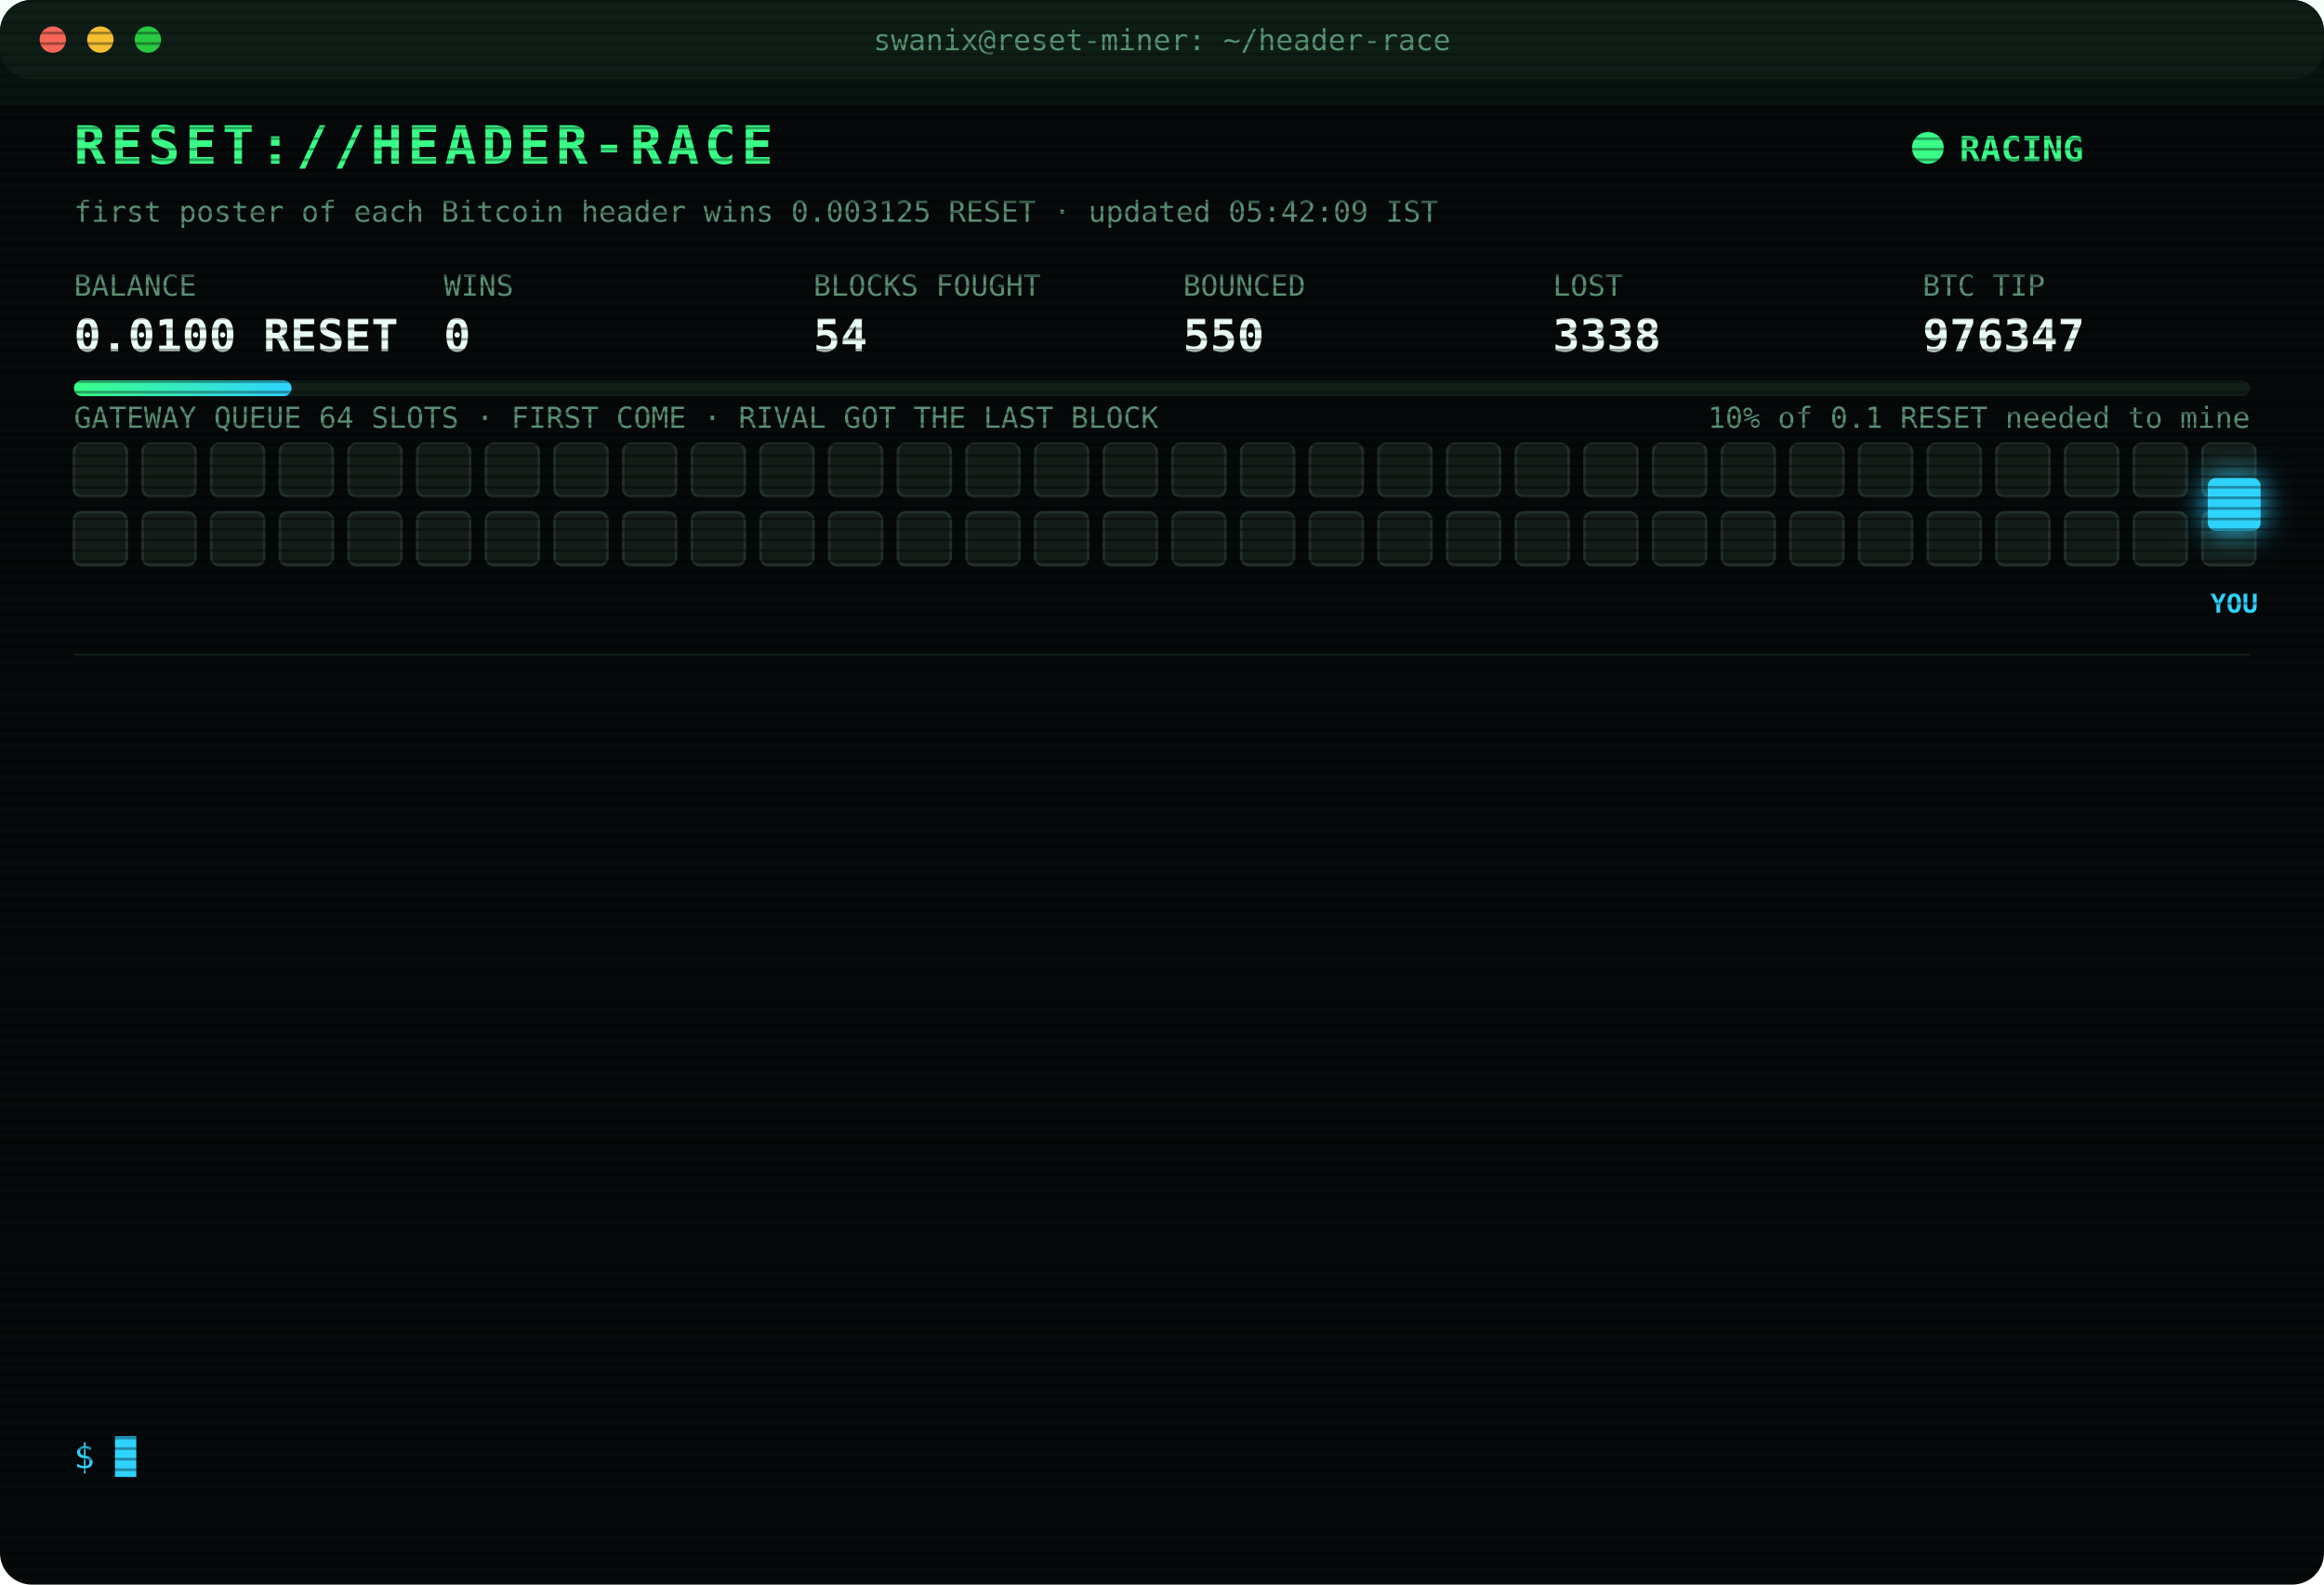
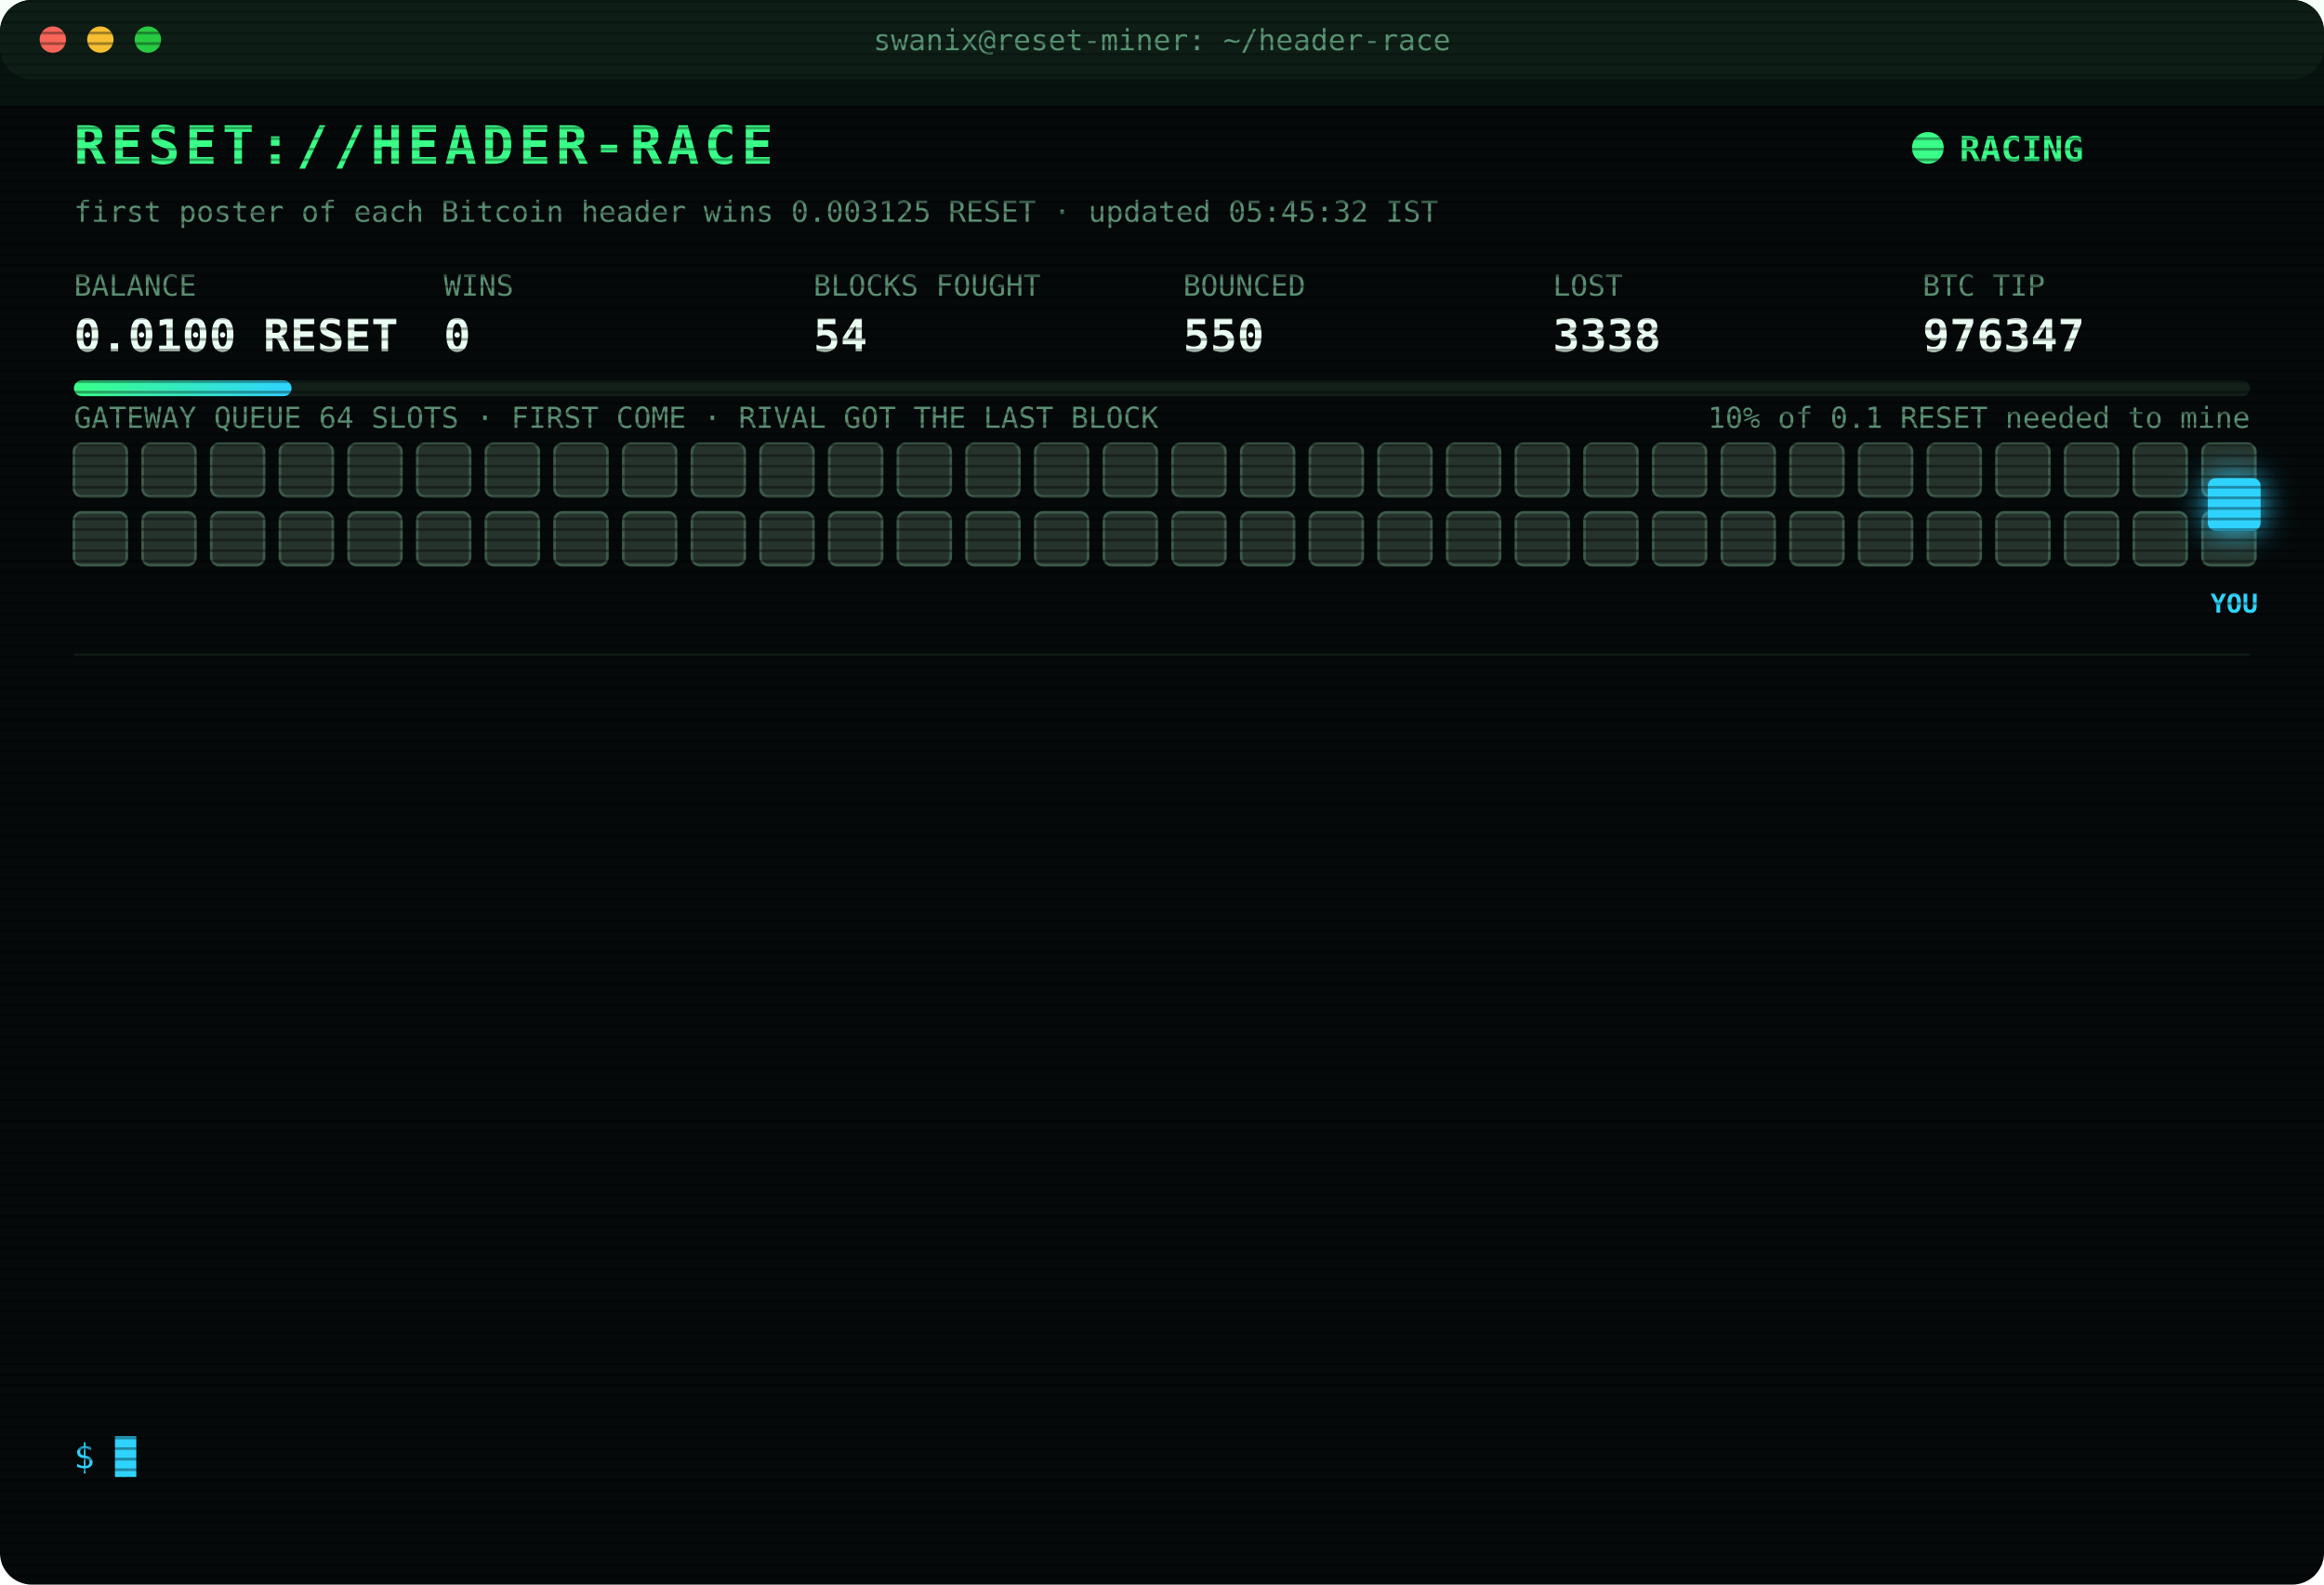
<svg xmlns="http://www.w3.org/2000/svg" width="880" height="600" viewBox="0 0 880 600" font-family="ui-monospace,SFMono-Regular,Menlo,Consolas,monospace">
  <style>
text{font-size:13px;fill:#7CFFB2}
.title{font-size:20px;font-weight:700;fill:#39FF88;letter-spacing:2px;animation:glitch 3s infinite steps(1)}
.sub{fill:#2fd3ff}.k{fill:#5a8f73;font-size:11px}.v{font-size:17px;font-weight:700;fill:#eafff3}
.ts{fill:#3f6b56}.boot{fill:#2fd3ff}.dim{fill:#5a8f73}.bad{fill:#ff4d6d}.warn{fill:#ffd23f}.mag{fill:#ff5cf0}.win{fill:#39FF88;font-weight:700}
.tag{font-size:10px;fill:#2fd3ff;font-weight:700}
.rival{fill:#26332c;stroke:#3c5a49;animation:jam 1.2s infinite alternate}
.idle{fill:#141c18;stroke:#22302a;animation:breathe 4s infinite}
.me{fill:#2fd3ff;filter:drop-shadow(0 0 6px #2fd3ff)}
.hover{animation:nudge 1.1s infinite ease-in-out}.bounce{animation:kick 1.4s infinite}
.ln{opacity:0;animation:in .4s forwards}
.cur{animation:blink 1s infinite steps(1)}
.scan{animation:scan 6s infinite linear}
.led{animation:blink 1.4s infinite}
@keyframes in{from{opacity:0;transform:translateX(-6px)}to{opacity:1;transform:none}}
@keyframes blink{50%{opacity:0}}
@keyframes jam{to{fill:#33463b}}
@keyframes breathe{50%{opacity:.4}}
@keyframes nudge{50%{transform:translateX(-10px)}}
@keyframes kick{0%,100%{transform:none}30%{transform:translateX(-14px)}55%{transform:translateX(10px) translateY(-6px)}}
@keyframes glitch{0%,92%{transform:none}93%{transform:translateX(2px);fill:#ff4d6d}95%{transform:translateX(-2px);fill:#2fd3ff}97%{transform:none}}
@keyframes scan{from{transform:translateY(-40px)}to{transform:translateY(600px)}}
</style>
  <defs>
    <pattern id="sl" width="4" height="4" patternUnits="userSpaceOnUse">
      <rect width="4" height="1" fill="#000" opacity=".35" />
    </pattern>
    <linearGradient id="bar">
      <stop offset="0" stop-color="#39FF88" />
      <stop offset="1" stop-color="#2fd3ff" />
    </linearGradient>
  </defs>
  <rect width="880" height="600" rx="12" fill="#05090a" />
  <rect width="880" height="30" rx="12" fill="#0d1512" />
  <circle cx="20" cy="15" r="5" fill="#ff5f57" />
  <circle cx="38" cy="15" r="5" fill="#febc2e" />
  <circle cx="56" cy="15" r="5" fill="#28c840" />
  <text x="440" y="19" text-anchor="middle" class="k">swanix@reset-miner: ~/header-race</text>
  <text x="28" y="62" class="title">RESET://HEADER-RACE</text>
  <circle class="led" cx="730" cy="56" r="6" fill="#39FF88" />
  <text x="742" y="61" class="win">RACING</text>
-   <text x="28" y="84" class="k">first poster of each Bitcoin header wins 0.003125 RESET · updated 05:42:09 IST</text>
+   <text x="28" y="84" class="k">first poster of each Bitcoin header wins 0.003125 RESET · updated 05:45:32 IST</text>
  <text x="28" y="112" class="k">BALANCE</text>
  <text x="28" y="133" class="v">0.0100 RESET</text>
  <text x="168" y="112" class="k">WINS</text>
  <text x="168" y="133" class="v">0</text>
  <text x="308" y="112" class="k">BLOCKS FOUGHT</text>
  <text x="308" y="133" class="v">54</text>
  <text x="448" y="112" class="k">BOUNCED</text>
  <text x="448" y="133" class="v">550</text>
  <text x="588" y="112" class="k">LOST</text>
  <text x="588" y="133" class="v">3338</text>
  <text x="728" y="112" class="k">BTC TIP</text>
  <text x="728" y="133" class="v">976347</text>
  <rect x="28" y="144" width="824" height="6" rx="3" fill="#13201a" />
  <rect x="28" y="144" width="82.4" height="6" rx="3" fill="url(#bar)" />
  <text x="852" y="162" text-anchor="end" class="k">10% of 0.1 RESET needed to mine</text>
  <text x="28" y="162" class="k">GATEWAY QUEUE 64 SLOTS · FIRST COME · RIVAL GOT THE LAST BLOCK</text>
-   <rect class="idle" x="28" y="168" width="20" height="20" rx="3" style="animation-delay:0.00s" />
-   <rect class="idle" x="54" y="168" width="20" height="20" rx="3" style="animation-delay:0.05s" />
-   <rect class="idle" x="80" y="168" width="20" height="20" rx="3" style="animation-delay:0.10s" />
-   <rect class="idle" x="106" y="168" width="20" height="20" rx="3" style="animation-delay:0.15s" />
-   <rect class="idle" x="132" y="168" width="20" height="20" rx="3" style="animation-delay:0.20s" />
-   <rect class="idle" x="158" y="168" width="20" height="20" rx="3" style="animation-delay:0.25s" />
-   <rect class="idle" x="184" y="168" width="20" height="20" rx="3" style="animation-delay:0.30s" />
-   <rect class="idle" x="210" y="168" width="20" height="20" rx="3" style="animation-delay:0.35s" />
-   <rect class="idle" x="236" y="168" width="20" height="20" rx="3" style="animation-delay:0.40s" />
-   <rect class="idle" x="262" y="168" width="20" height="20" rx="3" style="animation-delay:0.45s" />
-   <rect class="idle" x="288" y="168" width="20" height="20" rx="3" style="animation-delay:0.50s" />
-   <rect class="idle" x="314" y="168" width="20" height="20" rx="3" style="animation-delay:0.55s" />
-   <rect class="idle" x="340" y="168" width="20" height="20" rx="3" style="animation-delay:0.60s" />
-   <rect class="idle" x="366" y="168" width="20" height="20" rx="3" style="animation-delay:0.65s" />
-   <rect class="idle" x="392" y="168" width="20" height="20" rx="3" style="animation-delay:0.70s" />
-   <rect class="idle" x="418" y="168" width="20" height="20" rx="3" style="animation-delay:0.75s" />
-   <rect class="idle" x="444" y="168" width="20" height="20" rx="3" style="animation-delay:0.80s" />
-   <rect class="idle" x="470" y="168" width="20" height="20" rx="3" style="animation-delay:0.85s" />
-   <rect class="idle" x="496" y="168" width="20" height="20" rx="3" style="animation-delay:0.90s" />
-   <rect class="idle" x="522" y="168" width="20" height="20" rx="3" style="animation-delay:0.95s" />
-   <rect class="idle" x="548" y="168" width="20" height="20" rx="3" style="animation-delay:1.00s" />
-   <rect class="idle" x="574" y="168" width="20" height="20" rx="3" style="animation-delay:1.05s" />
-   <rect class="idle" x="600" y="168" width="20" height="20" rx="3" style="animation-delay:1.10s" />
-   <rect class="idle" x="626" y="168" width="20" height="20" rx="3" style="animation-delay:1.15s" />
-   <rect class="idle" x="652" y="168" width="20" height="20" rx="3" style="animation-delay:1.20s" />
-   <rect class="idle" x="678" y="168" width="20" height="20" rx="3" style="animation-delay:1.25s" />
-   <rect class="idle" x="704" y="168" width="20" height="20" rx="3" style="animation-delay:1.30s" />
-   <rect class="idle" x="730" y="168" width="20" height="20" rx="3" style="animation-delay:1.35s" />
-   <rect class="idle" x="756" y="168" width="20" height="20" rx="3" style="animation-delay:1.40s" />
-   <rect class="idle" x="782" y="168" width="20" height="20" rx="3" style="animation-delay:1.45s" />
-   <rect class="idle" x="808" y="168" width="20" height="20" rx="3" style="animation-delay:1.50s" />
-   <rect class="idle" x="834" y="168" width="20" height="20" rx="3" style="animation-delay:1.55s" />
-   <rect class="idle" x="28" y="194" width="20" height="20" rx="3" style="animation-delay:1.60s" />
-   <rect class="idle" x="54" y="194" width="20" height="20" rx="3" style="animation-delay:1.65s" />
-   <rect class="idle" x="80" y="194" width="20" height="20" rx="3" style="animation-delay:1.70s" />
-   <rect class="idle" x="106" y="194" width="20" height="20" rx="3" style="animation-delay:1.75s" />
-   <rect class="idle" x="132" y="194" width="20" height="20" rx="3" style="animation-delay:1.80s" />
-   <rect class="idle" x="158" y="194" width="20" height="20" rx="3" style="animation-delay:1.85s" />
-   <rect class="idle" x="184" y="194" width="20" height="20" rx="3" style="animation-delay:1.90s" />
-   <rect class="idle" x="210" y="194" width="20" height="20" rx="3" style="animation-delay:1.95s" />
-   <rect class="idle" x="236" y="194" width="20" height="20" rx="3" style="animation-delay:2.00s" />
-   <rect class="idle" x="262" y="194" width="20" height="20" rx="3" style="animation-delay:2.05s" />
-   <rect class="idle" x="288" y="194" width="20" height="20" rx="3" style="animation-delay:2.10s" />
-   <rect class="idle" x="314" y="194" width="20" height="20" rx="3" style="animation-delay:2.15s" />
-   <rect class="idle" x="340" y="194" width="20" height="20" rx="3" style="animation-delay:2.20s" />
-   <rect class="idle" x="366" y="194" width="20" height="20" rx="3" style="animation-delay:2.25s" />
-   <rect class="idle" x="392" y="194" width="20" height="20" rx="3" style="animation-delay:2.30s" />
-   <rect class="idle" x="418" y="194" width="20" height="20" rx="3" style="animation-delay:2.35s" />
-   <rect class="idle" x="444" y="194" width="20" height="20" rx="3" style="animation-delay:2.40s" />
-   <rect class="idle" x="470" y="194" width="20" height="20" rx="3" style="animation-delay:2.45s" />
-   <rect class="idle" x="496" y="194" width="20" height="20" rx="3" style="animation-delay:2.50s" />
-   <rect class="idle" x="522" y="194" width="20" height="20" rx="3" style="animation-delay:2.55s" />
-   <rect class="idle" x="548" y="194" width="20" height="20" rx="3" style="animation-delay:2.60s" />
-   <rect class="idle" x="574" y="194" width="20" height="20" rx="3" style="animation-delay:2.65s" />
-   <rect class="idle" x="600" y="194" width="20" height="20" rx="3" style="animation-delay:2.70s" />
-   <rect class="idle" x="626" y="194" width="20" height="20" rx="3" style="animation-delay:2.75s" />
-   <rect class="idle" x="652" y="194" width="20" height="20" rx="3" style="animation-delay:2.80s" />
-   <rect class="idle" x="678" y="194" width="20" height="20" rx="3" style="animation-delay:2.85s" />
-   <rect class="idle" x="704" y="194" width="20" height="20" rx="3" style="animation-delay:2.90s" />
-   <rect class="idle" x="730" y="194" width="20" height="20" rx="3" style="animation-delay:2.95s" />
-   <rect class="idle" x="756" y="194" width="20" height="20" rx="3" style="animation-delay:3.00s" />
-   <rect class="idle" x="782" y="194" width="20" height="20" rx="3" style="animation-delay:3.05s" />
-   <rect class="idle" x="808" y="194" width="20" height="20" rx="3" style="animation-delay:3.10s" />
-   <rect class="idle" x="834" y="194" width="20" height="20" rx="3" style="animation-delay:3.15s" />
+   <rect class="rival" x="28" y="168" width="20" height="20" rx="3" style="animation-delay:0.00s" />
+   <rect class="rival" x="54" y="168" width="20" height="20" rx="3" style="animation-delay:0.05s" />
+   <rect class="rival" x="80" y="168" width="20" height="20" rx="3" style="animation-delay:0.10s" />
+   <rect class="rival" x="106" y="168" width="20" height="20" rx="3" style="animation-delay:0.15s" />
+   <rect class="rival" x="132" y="168" width="20" height="20" rx="3" style="animation-delay:0.20s" />
+   <rect class="rival" x="158" y="168" width="20" height="20" rx="3" style="animation-delay:0.25s" />
+   <rect class="rival" x="184" y="168" width="20" height="20" rx="3" style="animation-delay:0.30s" />
+   <rect class="rival" x="210" y="168" width="20" height="20" rx="3" style="animation-delay:0.35s" />
+   <rect class="rival" x="236" y="168" width="20" height="20" rx="3" style="animation-delay:0.40s" />
+   <rect class="rival" x="262" y="168" width="20" height="20" rx="3" style="animation-delay:0.45s" />
+   <rect class="rival" x="288" y="168" width="20" height="20" rx="3" style="animation-delay:0.50s" />
+   <rect class="rival" x="314" y="168" width="20" height="20" rx="3" style="animation-delay:0.55s" />
+   <rect class="rival" x="340" y="168" width="20" height="20" rx="3" style="animation-delay:0.60s" />
+   <rect class="rival" x="366" y="168" width="20" height="20" rx="3" style="animation-delay:0.65s" />
+   <rect class="rival" x="392" y="168" width="20" height="20" rx="3" style="animation-delay:0.70s" />
+   <rect class="rival" x="418" y="168" width="20" height="20" rx="3" style="animation-delay:0.75s" />
+   <rect class="rival" x="444" y="168" width="20" height="20" rx="3" style="animation-delay:0.80s" />
+   <rect class="rival" x="470" y="168" width="20" height="20" rx="3" style="animation-delay:0.85s" />
+   <rect class="rival" x="496" y="168" width="20" height="20" rx="3" style="animation-delay:0.90s" />
+   <rect class="rival" x="522" y="168" width="20" height="20" rx="3" style="animation-delay:0.95s" />
+   <rect class="rival" x="548" y="168" width="20" height="20" rx="3" style="animation-delay:1.00s" />
+   <rect class="rival" x="574" y="168" width="20" height="20" rx="3" style="animation-delay:1.05s" />
+   <rect class="rival" x="600" y="168" width="20" height="20" rx="3" style="animation-delay:1.10s" />
+   <rect class="rival" x="626" y="168" width="20" height="20" rx="3" style="animation-delay:1.15s" />
+   <rect class="rival" x="652" y="168" width="20" height="20" rx="3" style="animation-delay:1.20s" />
+   <rect class="rival" x="678" y="168" width="20" height="20" rx="3" style="animation-delay:1.25s" />
+   <rect class="rival" x="704" y="168" width="20" height="20" rx="3" style="animation-delay:1.30s" />
+   <rect class="rival" x="730" y="168" width="20" height="20" rx="3" style="animation-delay:1.35s" />
+   <rect class="rival" x="756" y="168" width="20" height="20" rx="3" style="animation-delay:1.40s" />
+   <rect class="rival" x="782" y="168" width="20" height="20" rx="3" style="animation-delay:1.45s" />
+   <rect class="rival" x="808" y="168" width="20" height="20" rx="3" style="animation-delay:1.50s" />
+   <rect class="rival" x="834" y="168" width="20" height="20" rx="3" style="animation-delay:1.55s" />
+   <rect class="rival" x="28" y="194" width="20" height="20" rx="3" style="animation-delay:1.60s" />
+   <rect class="rival" x="54" y="194" width="20" height="20" rx="3" style="animation-delay:1.65s" />
+   <rect class="rival" x="80" y="194" width="20" height="20" rx="3" style="animation-delay:1.70s" />
+   <rect class="rival" x="106" y="194" width="20" height="20" rx="3" style="animation-delay:1.75s" />
+   <rect class="rival" x="132" y="194" width="20" height="20" rx="3" style="animation-delay:1.80s" />
+   <rect class="rival" x="158" y="194" width="20" height="20" rx="3" style="animation-delay:1.85s" />
+   <rect class="rival" x="184" y="194" width="20" height="20" rx="3" style="animation-delay:1.90s" />
+   <rect class="rival" x="210" y="194" width="20" height="20" rx="3" style="animation-delay:1.95s" />
+   <rect class="rival" x="236" y="194" width="20" height="20" rx="3" style="animation-delay:2.00s" />
+   <rect class="rival" x="262" y="194" width="20" height="20" rx="3" style="animation-delay:2.05s" />
+   <rect class="rival" x="288" y="194" width="20" height="20" rx="3" style="animation-delay:2.10s" />
+   <rect class="rival" x="314" y="194" width="20" height="20" rx="3" style="animation-delay:2.15s" />
+   <rect class="rival" x="340" y="194" width="20" height="20" rx="3" style="animation-delay:2.20s" />
+   <rect class="rival" x="366" y="194" width="20" height="20" rx="3" style="animation-delay:2.25s" />
+   <rect class="rival" x="392" y="194" width="20" height="20" rx="3" style="animation-delay:2.30s" />
+   <rect class="rival" x="418" y="194" width="20" height="20" rx="3" style="animation-delay:2.35s" />
+   <rect class="rival" x="444" y="194" width="20" height="20" rx="3" style="animation-delay:2.40s" />
+   <rect class="rival" x="470" y="194" width="20" height="20" rx="3" style="animation-delay:2.45s" />
+   <rect class="rival" x="496" y="194" width="20" height="20" rx="3" style="animation-delay:2.50s" />
+   <rect class="rival" x="522" y="194" width="20" height="20" rx="3" style="animation-delay:2.55s" />
+   <rect class="rival" x="548" y="194" width="20" height="20" rx="3" style="animation-delay:2.60s" />
+   <rect class="rival" x="574" y="194" width="20" height="20" rx="3" style="animation-delay:2.65s" />
+   <rect class="rival" x="600" y="194" width="20" height="20" rx="3" style="animation-delay:2.70s" />
+   <rect class="rival" x="626" y="194" width="20" height="20" rx="3" style="animation-delay:2.75s" />
+   <rect class="rival" x="652" y="194" width="20" height="20" rx="3" style="animation-delay:2.80s" />
+   <rect class="rival" x="678" y="194" width="20" height="20" rx="3" style="animation-delay:2.85s" />
+   <rect class="rival" x="704" y="194" width="20" height="20" rx="3" style="animation-delay:2.90s" />
+   <rect class="rival" x="730" y="194" width="20" height="20" rx="3" style="animation-delay:2.95s" />
+   <rect class="rival" x="756" y="194" width="20" height="20" rx="3" style="animation-delay:3.00s" />
+   <rect class="rival" x="782" y="194" width="20" height="20" rx="3" style="animation-delay:3.05s" />
+   <rect class="rival" x="808" y="194" width="20" height="20" rx="3" style="animation-delay:3.10s" />
+   <rect class="rival" x="834" y="194" width="20" height="20" rx="3" style="animation-delay:3.15s" />
  <g class="hover">
    <rect class="me" x="836" y="181" width="20" height="20" rx="3" />
    <text class="tag" x="846" y="232" text-anchor="middle">YOU</text>
  </g>
  <line x1="28" x2="852" y1="248" y2="248" stroke="#13201a" />
  <g class="ln" style="animation-delay:0.40s">
    <text x="28" y="270" class="ts">04:00:23</text>
    <text x="104" y="270" class="bad">[LOST] #976334 taken by a rival miner</text>
  </g>
  <g class="ln" style="animation-delay:0.65s">
    <text x="28" y="292" class="ts">04:04:24</text>
    <text x="104" y="292" class="bad">[LOST] #976335 taken by a rival miner</text>
  </g>
  <g class="ln" style="animation-delay:0.90s">
    <text x="28" y="314" class="ts">04:07:44</text>
    <text x="104" y="314" class="bad">[LOST] #976336 taken by a rival miner</text>
  </g>
  <g class="ln" style="animation-delay:1.15s">
    <text x="28" y="336" class="ts">04:12:06</text>
    <text x="104" y="336" class="bad">[LOST] #976337 taken by a rival miner</text>
  </g>
  <g class="ln" style="animation-delay:1.40s">
    <text x="28" y="358" class="ts">04:20:16</text>
    <text x="104" y="358" class="bad">[LOST] #976338 taken by a rival miner</text>
  </g>
  <g class="ln" style="animation-delay:1.65s">
    <text x="28" y="380" class="ts">04:26:20</text>
    <text x="104" y="380" class="bad">[LOST] #976339 taken by a rival miner</text>
  </g>
  <g class="ln" style="animation-delay:1.90s">
    <text x="28" y="402" class="ts">04:30:18</text>
    <text x="104" y="402" class="bad">[LOST] #976341 taken by a rival miner</text>
  </g>
  <g class="ln" style="animation-delay:2.15s">
    <text x="28" y="424" class="ts">04:34:25</text>
    <text x="104" y="424" class="bad">[LOST] #976342 taken by a rival miner</text>
  </g>
  <g class="ln" style="animation-delay:2.40s">
    <text x="28" y="446" class="ts">04:41:12</text>
    <text x="104" y="446" class="bad">[LOST] #976343 taken by a rival miner</text>
  </g>
  <g class="ln" style="animation-delay:2.65s">
    <text x="28" y="468" class="ts">04:54:46</text>
    <text x="104" y="468" class="bad">[LOST] #976344 taken by a rival miner</text>
  </g>
  <g class="ln" style="animation-delay:2.90s">
    <text x="28" y="490" class="ts">04:59:05</text>
    <text x="104" y="490" class="bad">[LOST] #976345 taken by a rival miner</text>
  </g>
  <g class="ln" style="animation-delay:3.15s">
    <text x="28" y="512" class="ts">05:09:45</text>
    <text x="104" y="512" class="bad">[LOST] #976346 taken by a rival miner</text>
  </g>
  <g class="ln" style="animation-delay:3.40s">
    <text x="28" y="534" class="ts">05:42:09</text>
    <text x="104" y="534" class="bad">[LOST] #976347 taken by a rival miner</text>
  </g>
  <text x="28" y="556" class="sub">$ <tspan class="cur">█</tspan>
  </text>
  <rect width="880" height="600" rx="12" fill="url(#sl)" pointer-events="none" />
  <rect class="scan" width="880" height="40" fill="#39FF88" opacity=".04" />
</svg>
